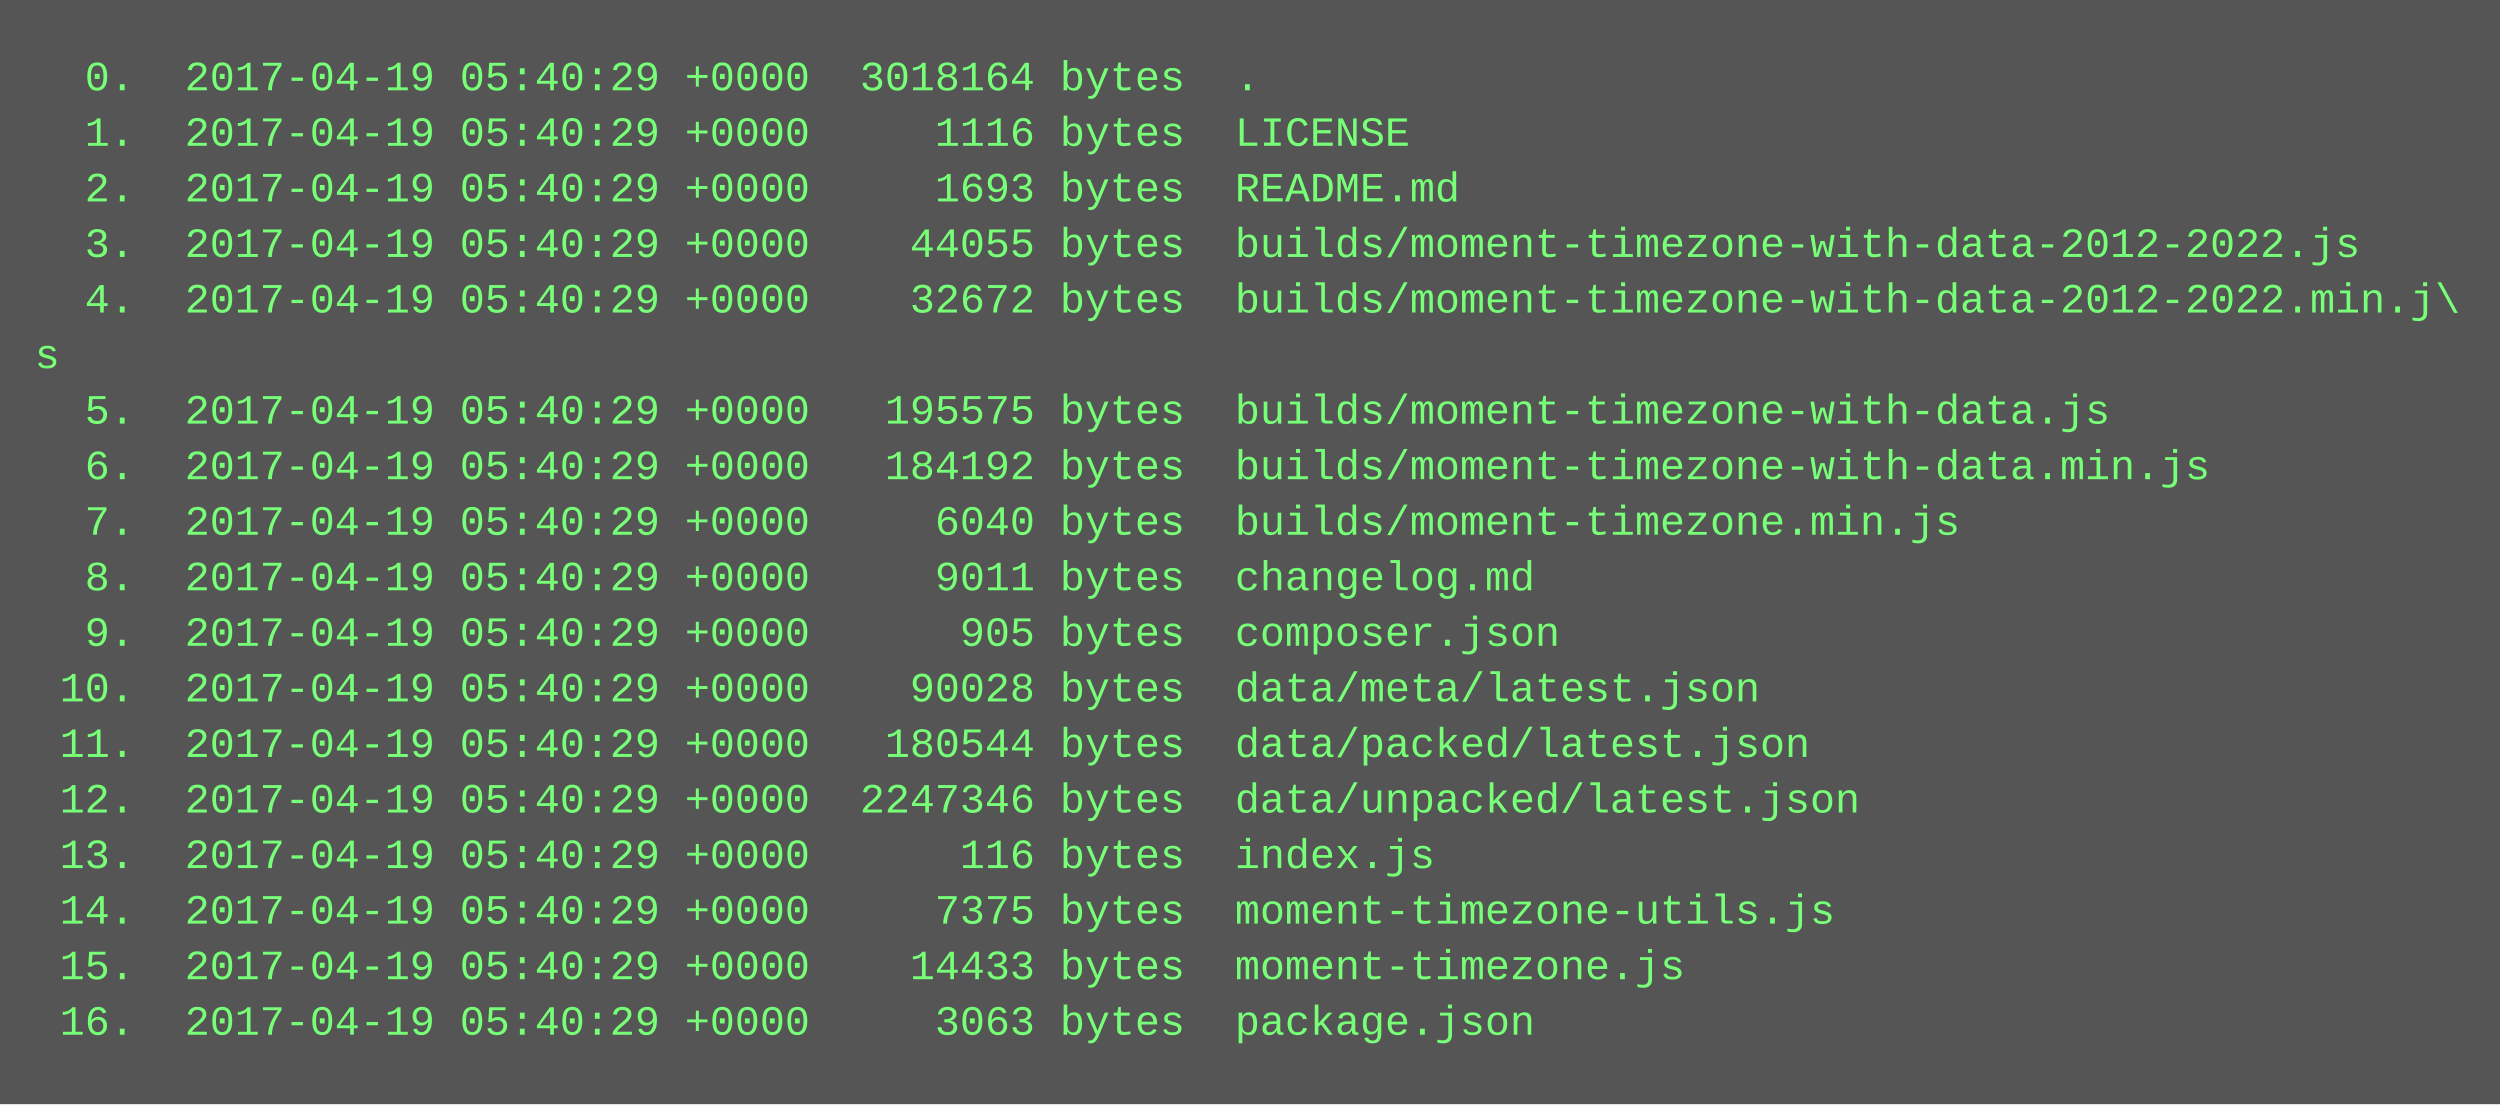
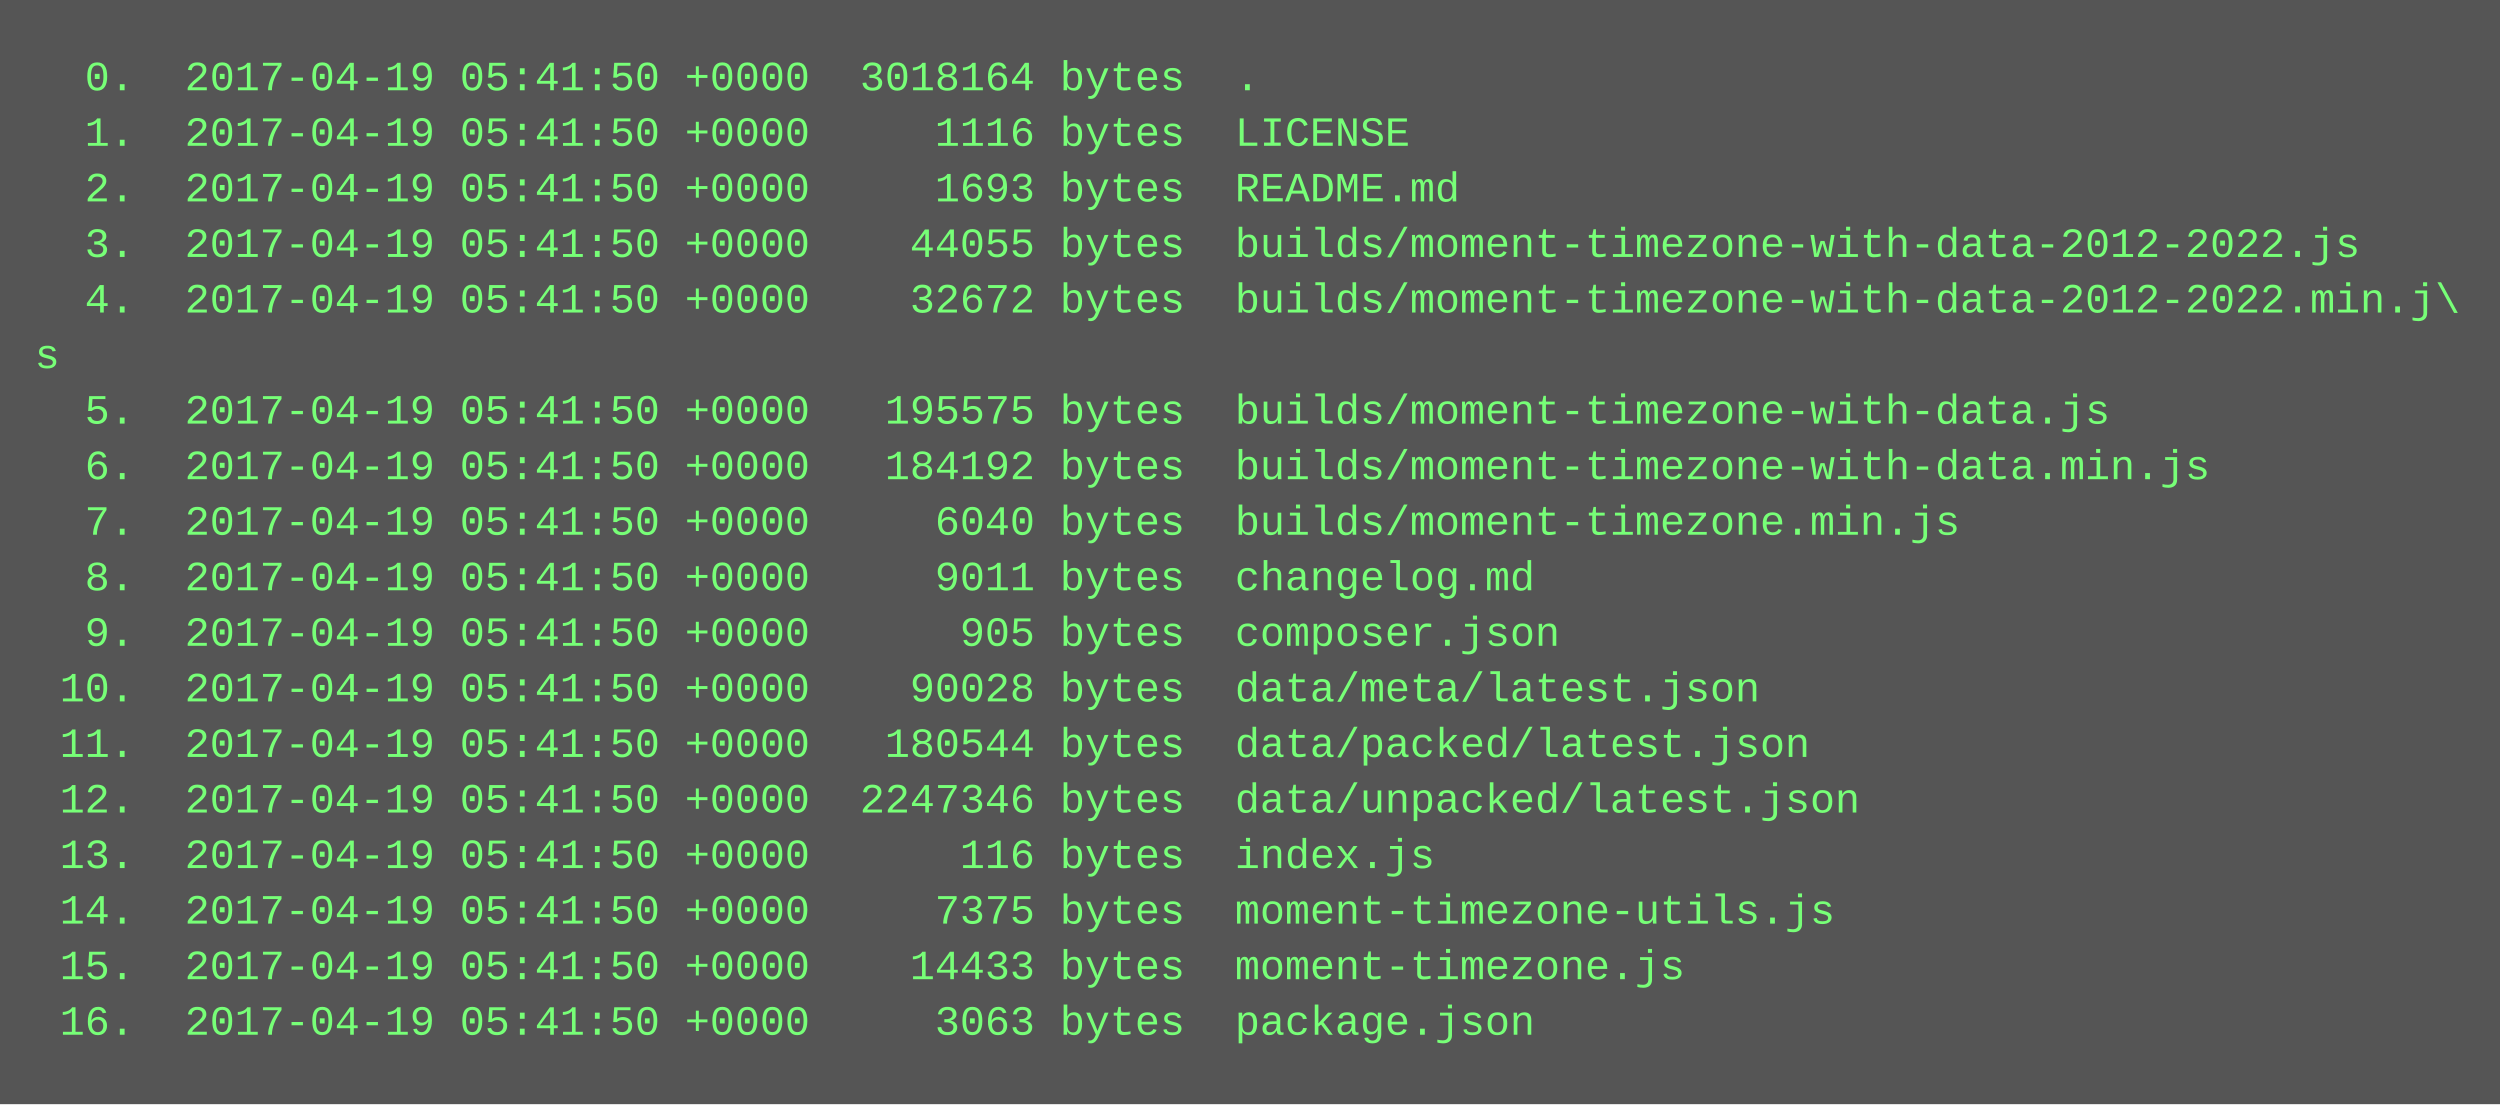
<svg xmlns="http://www.w3.org/2000/svg" height="318" width="720">
  <rect height="318" fill="#555" width="720" />
  <text fill="#7f7" font-family="Courier New" font-size="12" xml:space="preserve">
-     <tspan x="10" y="26">  0.  2017-04-19 05:40:29 +0000  3018164 bytes  .</tspan>
-     <tspan x="10" y="42">  1.  2017-04-19 05:40:29 +0000     1116 bytes  LICENSE</tspan>
-     <tspan x="10" y="58">  2.  2017-04-19 05:40:29 +0000     1693 bytes  README.md</tspan>
-     <tspan x="10" y="74">  3.  2017-04-19 05:40:29 +0000    44055 bytes  builds/moment-timezone-with-data-2012-2022.js</tspan>
-     <tspan x="10" y="90">  4.  2017-04-19 05:40:29 +0000    32672 bytes  builds/moment-timezone-with-data-2012-2022.min.j\</tspan>
+     <tspan x="10" y="26">  0.  2017-04-19 05:41:50 +0000  3018164 bytes  .</tspan>
+     <tspan x="10" y="42">  1.  2017-04-19 05:41:50 +0000     1116 bytes  LICENSE</tspan>
+     <tspan x="10" y="58">  2.  2017-04-19 05:41:50 +0000     1693 bytes  README.md</tspan>
+     <tspan x="10" y="74">  3.  2017-04-19 05:41:50 +0000    44055 bytes  builds/moment-timezone-with-data-2012-2022.js</tspan>
+     <tspan x="10" y="90">  4.  2017-04-19 05:41:50 +0000    32672 bytes  builds/moment-timezone-with-data-2012-2022.min.j\</tspan>
    <tspan x="10" y="106">s</tspan>
-     <tspan x="10" y="122">  5.  2017-04-19 05:40:29 +0000   195575 bytes  builds/moment-timezone-with-data.js</tspan>
-     <tspan x="10" y="138">  6.  2017-04-19 05:40:29 +0000   184192 bytes  builds/moment-timezone-with-data.min.js</tspan>
-     <tspan x="10" y="154">  7.  2017-04-19 05:40:29 +0000     6040 bytes  builds/moment-timezone.min.js</tspan>
-     <tspan x="10" y="170">  8.  2017-04-19 05:40:29 +0000     9011 bytes  changelog.md</tspan>
-     <tspan x="10" y="186">  9.  2017-04-19 05:40:29 +0000      905 bytes  composer.json</tspan>
-     <tspan x="10" y="202"> 10.  2017-04-19 05:40:29 +0000    90028 bytes  data/meta/latest.json</tspan>
-     <tspan x="10" y="218"> 11.  2017-04-19 05:40:29 +0000   180544 bytes  data/packed/latest.json</tspan>
-     <tspan x="10" y="234"> 12.  2017-04-19 05:40:29 +0000  2247346 bytes  data/unpacked/latest.json</tspan>
-     <tspan x="10" y="250"> 13.  2017-04-19 05:40:29 +0000      116 bytes  index.js</tspan>
-     <tspan x="10" y="266"> 14.  2017-04-19 05:40:29 +0000     7375 bytes  moment-timezone-utils.js</tspan>
-     <tspan x="10" y="282"> 15.  2017-04-19 05:40:29 +0000    14433 bytes  moment-timezone.js</tspan>
-     <tspan x="10" y="298"> 16.  2017-04-19 05:40:29 +0000     3063 bytes  package.json</tspan>
+     <tspan x="10" y="122">  5.  2017-04-19 05:41:50 +0000   195575 bytes  builds/moment-timezone-with-data.js</tspan>
+     <tspan x="10" y="138">  6.  2017-04-19 05:41:50 +0000   184192 bytes  builds/moment-timezone-with-data.min.js</tspan>
+     <tspan x="10" y="154">  7.  2017-04-19 05:41:50 +0000     6040 bytes  builds/moment-timezone.min.js</tspan>
+     <tspan x="10" y="170">  8.  2017-04-19 05:41:50 +0000     9011 bytes  changelog.md</tspan>
+     <tspan x="10" y="186">  9.  2017-04-19 05:41:50 +0000      905 bytes  composer.json</tspan>
+     <tspan x="10" y="202"> 10.  2017-04-19 05:41:50 +0000    90028 bytes  data/meta/latest.json</tspan>
+     <tspan x="10" y="218"> 11.  2017-04-19 05:41:50 +0000   180544 bytes  data/packed/latest.json</tspan>
+     <tspan x="10" y="234"> 12.  2017-04-19 05:41:50 +0000  2247346 bytes  data/unpacked/latest.json</tspan>
+     <tspan x="10" y="250"> 13.  2017-04-19 05:41:50 +0000      116 bytes  index.js</tspan>
+     <tspan x="10" y="266"> 14.  2017-04-19 05:41:50 +0000     7375 bytes  moment-timezone-utils.js</tspan>
+     <tspan x="10" y="282"> 15.  2017-04-19 05:41:50 +0000    14433 bytes  moment-timezone.js</tspan>
+     <tspan x="10" y="298"> 16.  2017-04-19 05:41:50 +0000     3063 bytes  package.json</tspan>
  </text>
</svg>
